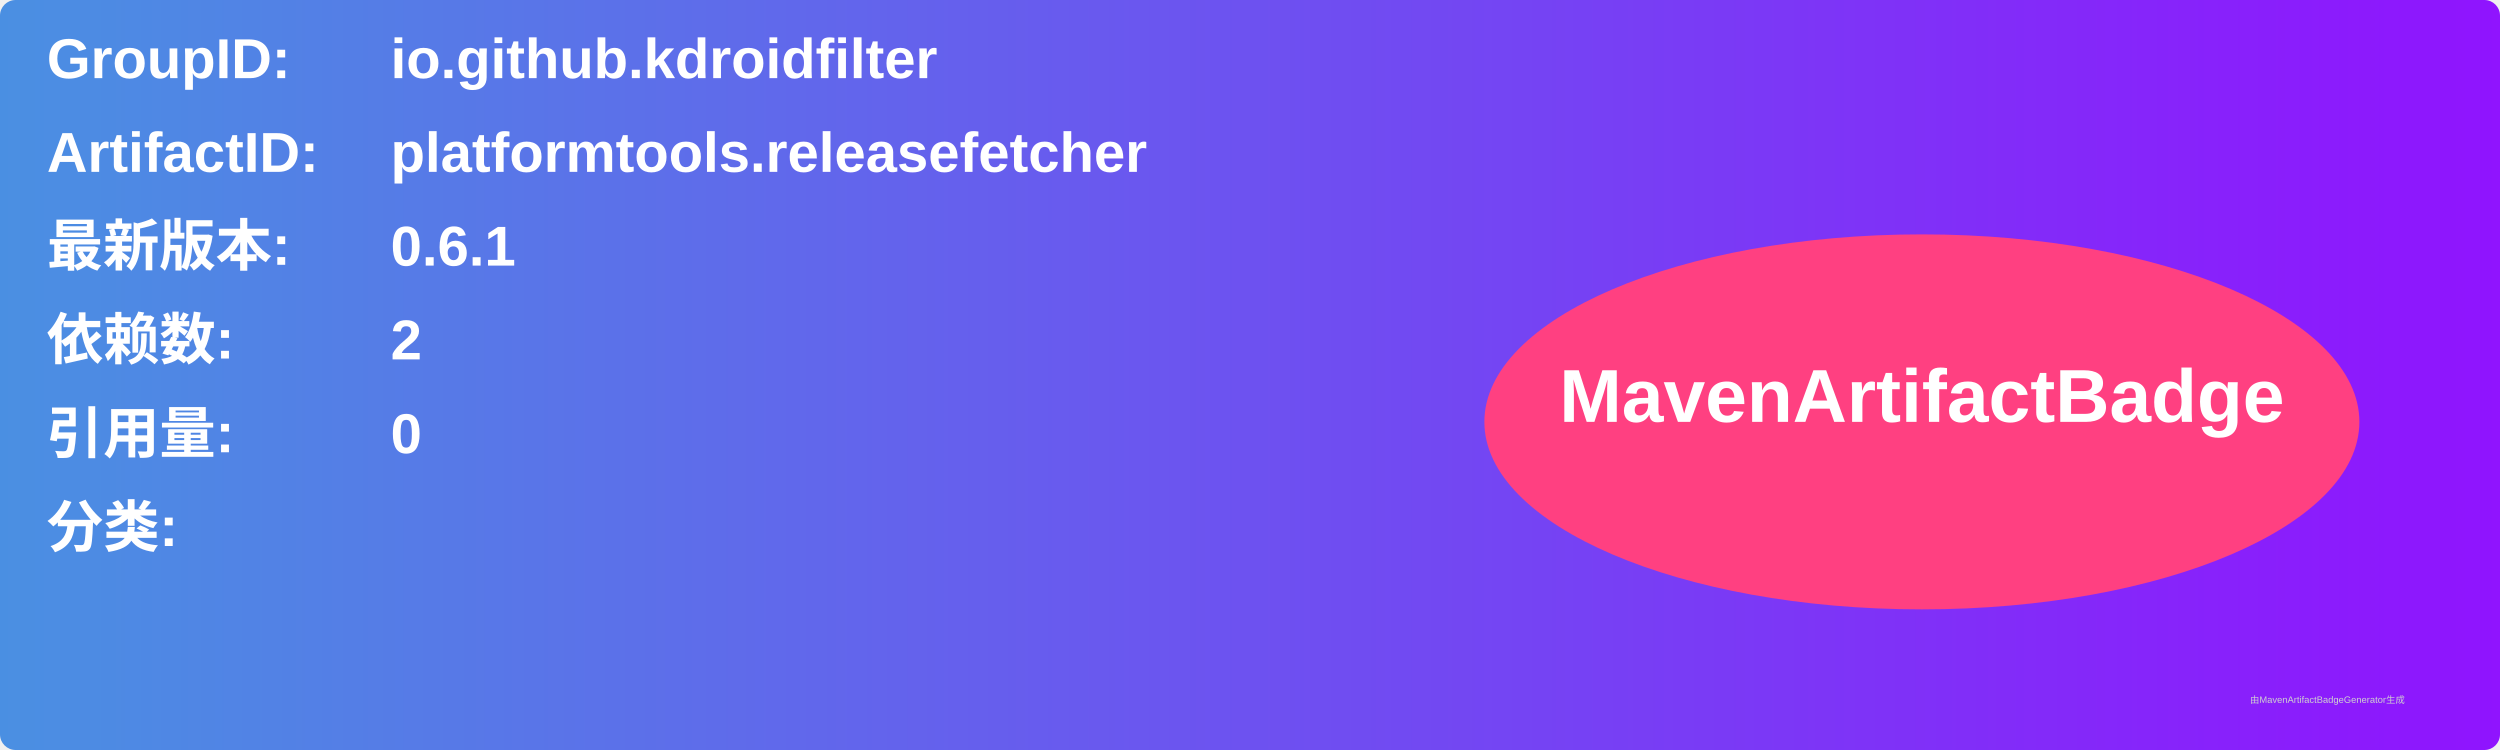
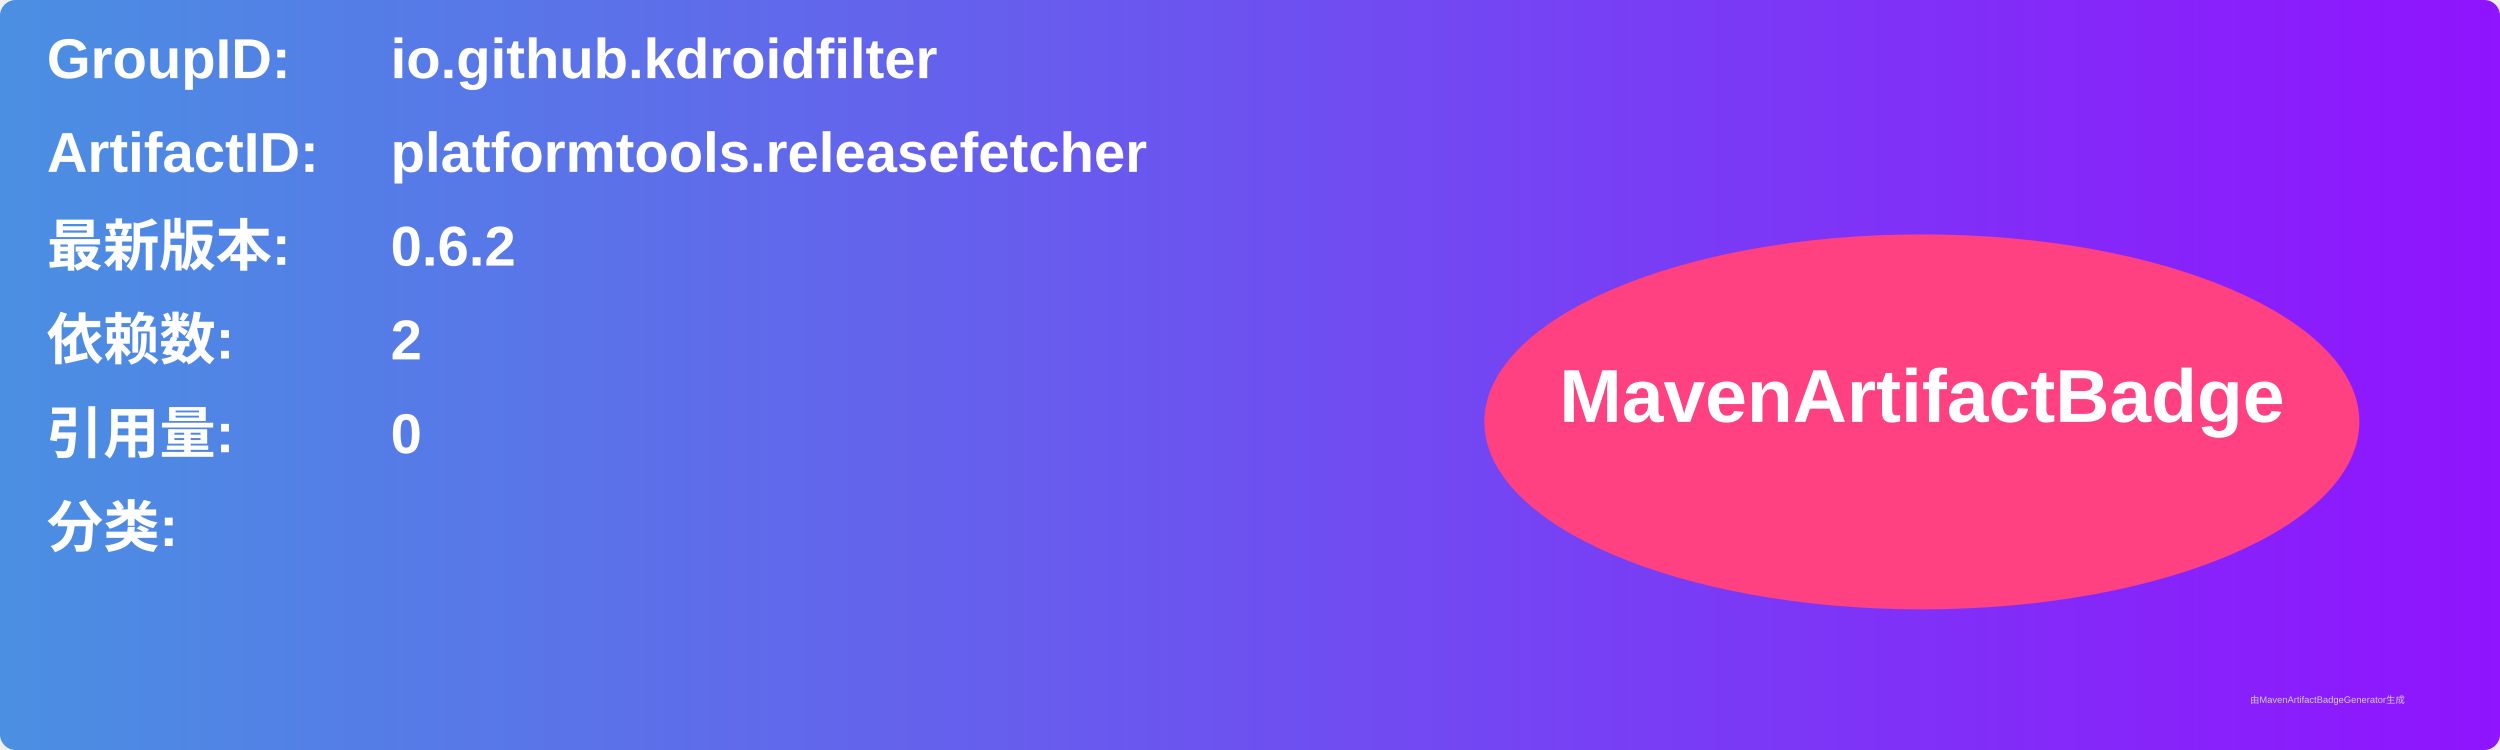
<svg xmlns="http://www.w3.org/2000/svg" width="800" height="240" viewBox="0 0 800 240">
  <linearGradient id="grad" x1="0%" y1="0%" x2="100%" y2="0%">
    <stop offset="0%" stop-color="#4a90e2" />
    <stop offset="100%" stop-color="#9013fe" />
  </linearGradient>
  <rect width="100%" height="100%" rx="5" ry="5" fill="url(#grad)" />
  <g transform="translate(15, 15)">
    <text x="0" y="10" font-family="Arial" font-size="18" fill="white" font-weight="bold" width="260">GroupID:</text>
    <text x="110" y="10" font-family="Arial" font-size="18" fill="white" font-weight="bold" width="460">io.github.kdroidfilter</text>
    <text x="0" y="40" font-family="Arial" font-size="18" fill="white" font-weight="bold" width="260">ArtifactID:</text>
    <text x="110" y="40" font-family="Arial" font-size="18" fill="white" font-weight="bold" width="460">platformtools.releasefetcher</text>
    <text x="0" y="70" font-family="Arial" font-size="18" fill="white" font-weight="bold">最新版本:</text>
    <text x="110" y="70" font-family="Arial" font-size="18" fill="white" font-weight="bold">
-       <tspan font-weight="bold">0.6.1</tspan>
+       <tspan font-weight="bold">0.6.2</tspan>
    </text>
    <text x="0" y="100" font-family="Arial" font-size="18" fill="white" font-weight="bold">依赖数: </text>
    <text x="110" y="100" font-family="Arial" font-size="18" fill="white">
      <tspan font-weight="bold">2</tspan>
    </text>
    <text x="0" y="130" font-family="Arial" font-size="18" fill="white" font-weight="bold">引用量: </text>
    <text x="110" y="130" font-family="Arial" font-size="18" fill="white">
      <tspan font-weight="bold">0</tspan>
    </text>
    <text x="0" y="160" font-family="Arial" font-size="18" fill="white" font-weight="bold">分类:</text>
    <text x="10" y="190" font-family="Arial" font-size="10" fill="white">
      <tspan font-weight="bold" />
    </text>
    <ellipse cx="600" cy="120" rx="140" ry="60" fill="#ff4081" />
    <text x="600" y="120" text-anchor="middle" font-family="Arial" font-size="24" fill="white" font-weight="bold">MavenArtifactBadge</text>
  </g>
  <text x="720" y="225" font-family="Arial" font-size="3" fill="#d0d0d0">由MavenArtifactBadgeGenerator生成</text>
</svg>
